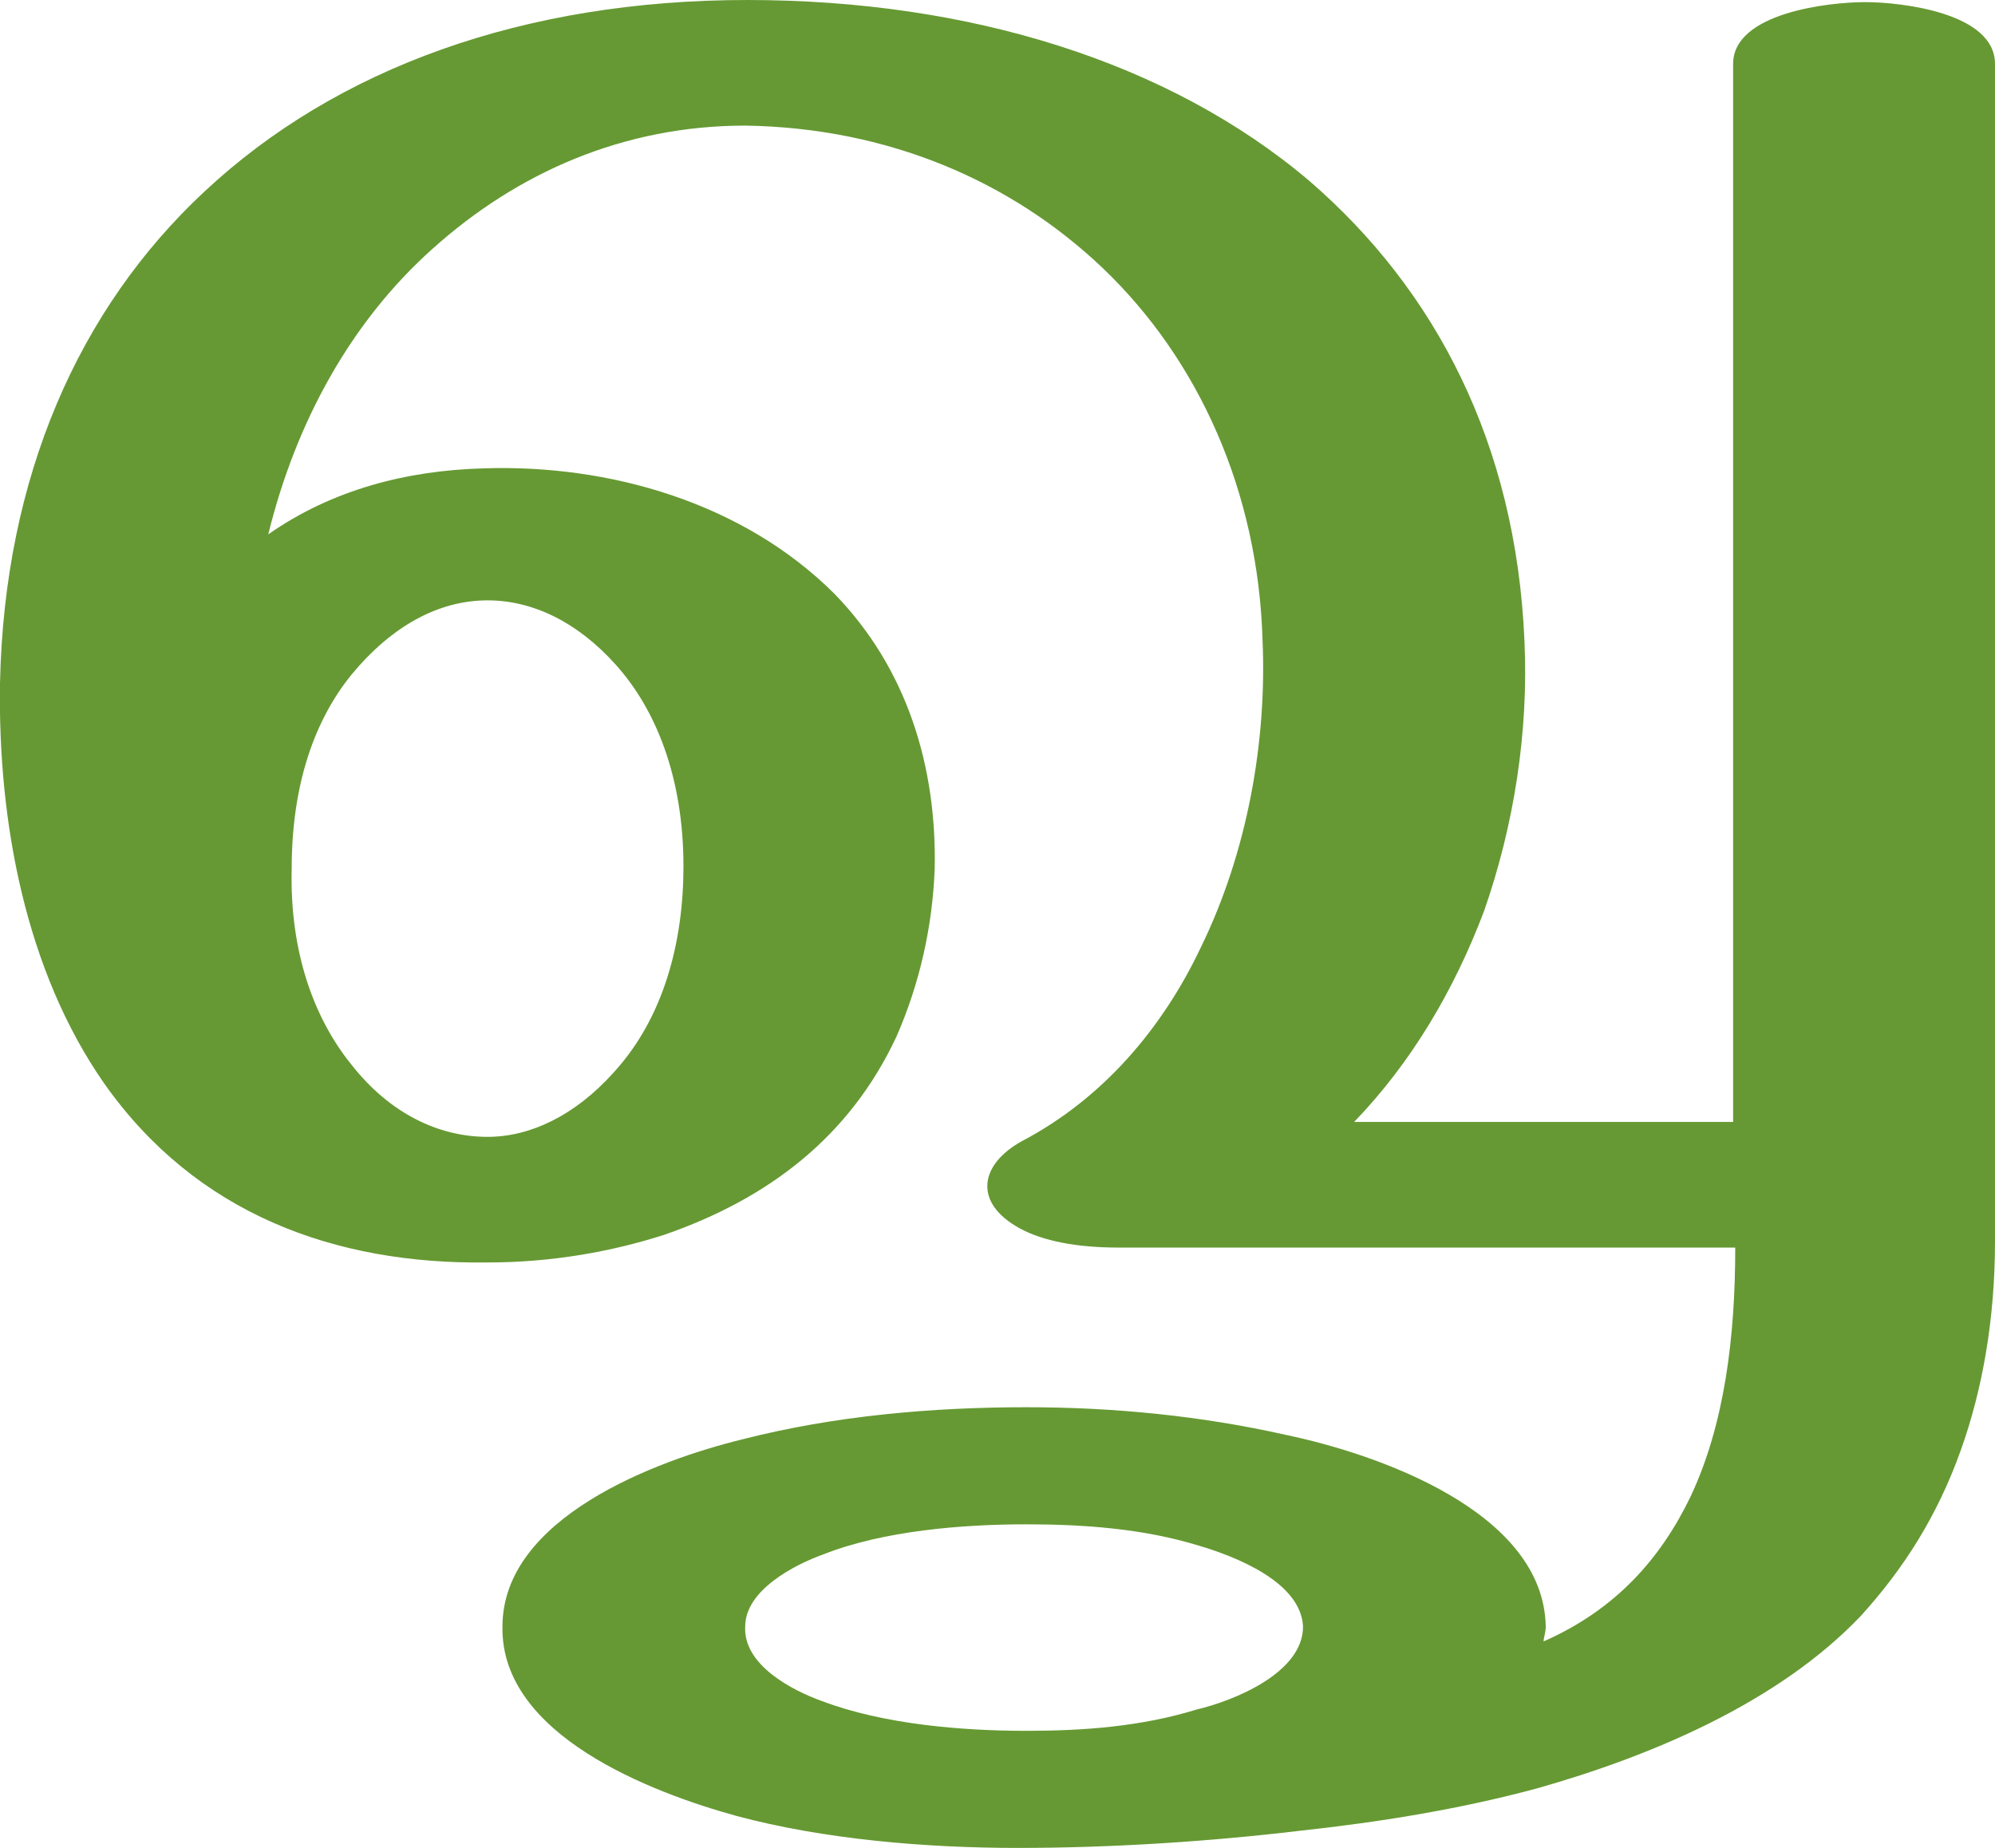
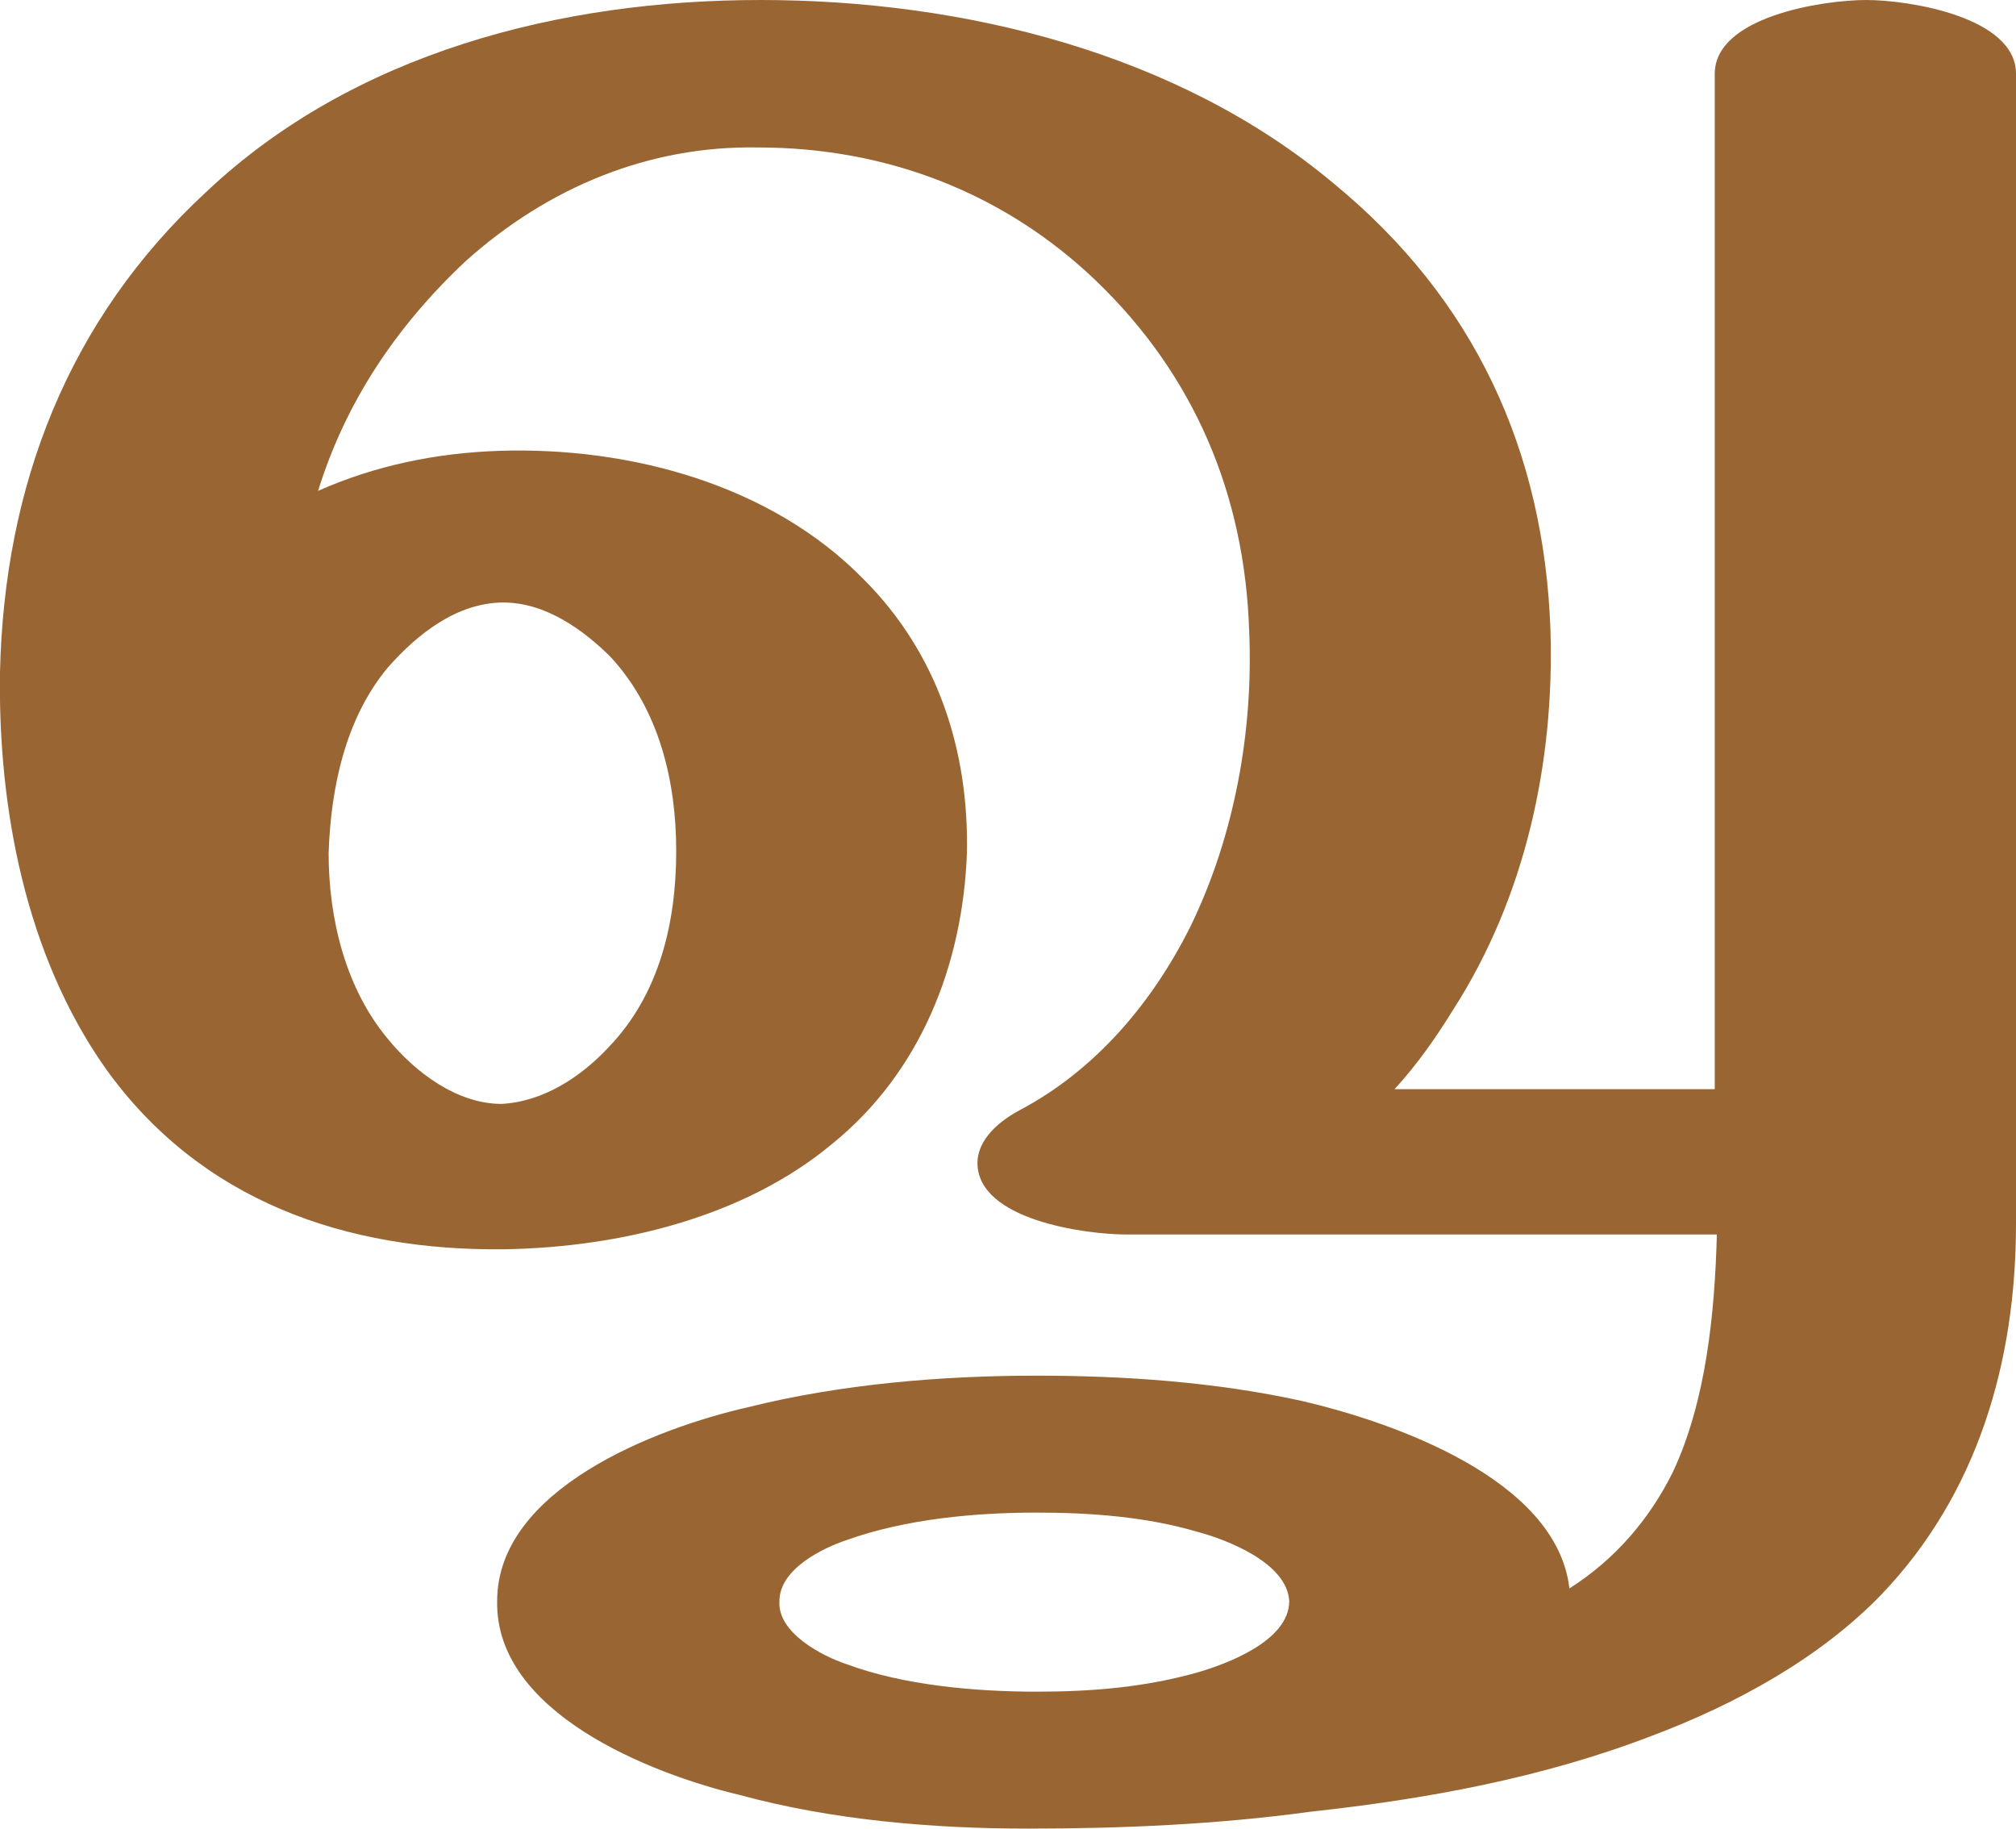
- <svg xmlns="http://www.w3.org/2000/svg" xml:space="preserve" width="937px" height="868px" version="1.1" style="shape-rendering:geometricPrecision; text-rendering:geometricPrecision; image-rendering:optimizeQuality; fill-rule:evenodd; clip-rule:evenodd" viewBox="0 0 937 868">
+ <svg xmlns="http://www.w3.org/2000/svg" xml:space="preserve" width="957px" height="868px" version="1.1" style="shape-rendering:geometricPrecision; text-rendering:geometricPrecision; image-rendering:optimizeQuality; fill-rule:evenodd; clip-rule:evenodd" viewBox="0 0 957 868">
  <defs>
    <style type="text/css">
   
-     .fil0 {fill:#669933;fill-rule:nonzero}
+     .fil0 {fill:#996633;fill-rule:nonzero}
   
  </style>
  </defs>
  <g id="Layer_x0020_1">
-     <path class="fil0" d="M480 536c38,-20 66,-53 84,-91 22,-45 31,-97 29,-144 -2,-70 -30,-132 -75,-175 -43,-41 -101,-66 -168,-67 -57,0 -107,22 -147,58 -38,34 -64,81 -77,134 30,-21 65,-30 101,-31 59,-2 122,16 165,59 34,35 48,81 47,129 -1,27 -7,54 -18,79 -22,47 -60,76 -109,93 -25,8 -53,13 -83,13 -72,1 -137,-23 -180,-84 -37,-53 -50,-123 -49,-188 2,-97 37,-176 96,-231 62,-58 150,-90 255,-90 104,0 198,29 264,85 59,51 97,123 101,216 2,43 -5,87 -19,127 -14,37 -34,71 -61,99l178 0 0 -497c0,-24 45,-29 62,-29 17,0 61,5 61,29l0 553c0,37 -6,70 -16,98 -11,31 -27,56 -47,78 -39,41 -99,66 -152,81 -37,10 -75,16 -112,20 -42,5 -88,8 -132,8 -43,0 -91,-4 -132,-15 -40,-11 -111,-38 -110,-89 0,-51 72,-78 113,-88 43,-11 89,-15 133,-15 41,0 82,4 122,13 43,9 121,36 122,90 0,3 -1,5 -1,7 34,-15 55,-39 69,-68 16,-34 21,-75 21,-117l-290 0c-19,0 -35,-3 -46,-9 -22,-12 -19,-30 1,-41zm-343 -128c-1,40 11,71 28,92 18,23 41,34 64,34 20,0 41,-10 59,-30 24,-26 33,-62 33,-97 0,-42 -13,-74 -32,-95 -18,-20 -39,-30 -60,-30 -23,0 -45,12 -64,35 -17,21 -28,51 -28,91zm345 308c-30,0 -67,3 -95,14 -14,5 -37,17 -37,34 -1,18 22,30 36,35 29,11 66,14 96,14 27,0 54,-2 80,-10 17,-4 50,-17 50,-39 -1,-21 -32,-33 -49,-38 -26,-8 -54,-10 -81,-10z" />
+     <path class="fil0" d="M484 527c36,-19 63,-51 81,-87 21,-43 30,-93 28,-140 -2,-65 -26,-122 -73,-167 -44,-42 -100,-63 -160,-63 -52,-1 -100,19 -139,54 -33,31 -57,67 -70,109 27,-12 56,-18 86,-19 62,-2 129,16 173,61 35,35 50,81 49,130 -2,53 -22,104 -64,138 -42,35 -101,49 -155,50 -76,1 -145,-23 -190,-86 -38,-54 -51,-124 -50,-188 2,-88 32,-167 98,-228 70,-66 168,-91 263,-91 96,0 198,25 272,87 67,55 100,127 103,212 2,63 -12,127 -46,180 -8,13 -17,26 -28,38l152 0 0 -482c0,-27 51,-35 72,-35 20,0 71,8 71,35l0 546c0,65 -18,128 -64,176 -29,30 -69,52 -109,67 -52,20 -107,30 -162,36 -44,6 -89,8 -134,8 -45,0 -93,-4 -137,-16 -42,-10 -116,-39 -115,-92 0,-53 75,-82 119,-92 44,-11 92,-15 137,-15 42,0 85,3 126,12 43,10 121,37 127,89 22,-14 38,-33 49,-55 16,-34 20,-76 21,-113l-280 0c-20,0 -71,-7 -71,-34 0,-9 7,-18 20,-25zm-328 -122c0,31 8,64 28,88 13,16 33,31 54,31 20,-1 38,-13 51,-27 24,-25 32,-59 32,-93 0,-33 -8,-67 -31,-92 -13,-13 -31,-26 -51,-26 -22,0 -41,15 -55,31 -20,24 -27,57 -28,88zm336 313c-29,0 -62,3 -90,13 -12,4 -32,14 -32,29 -1,15 20,26 32,30 27,10 61,13 90,13 26,0 51,-2 76,-9 14,-4 44,-15 44,-34 -1,-18 -29,-29 -44,-33 -24,-7 -50,-9 -76,-9z" />
  </g>
</svg>
